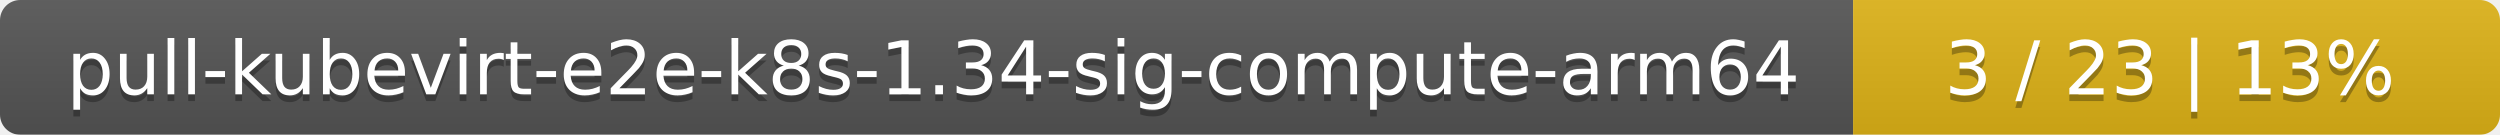
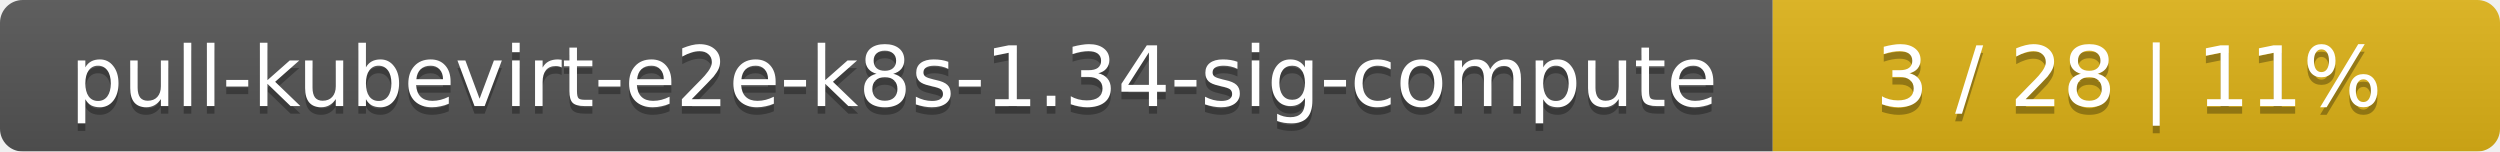
- <svg xmlns="http://www.w3.org/2000/svg" width="371" height="20">
+ <svg xmlns="http://www.w3.org/2000/svg" width="330" height="20">
  <linearGradient id="smooth" x2="0" y2="100%">
    <stop offset="0" stop-color="#bbb" stop-opacity=".1" />
    <stop offset="1" stop-opacity=".1" />
  </linearGradient>
  <mask id="round">
-     <rect width="371" height="20" rx="3" fill="#fff" />
+     <rect width="330" height="20" rx="3" fill="#fff" />
  </mask>
  <g mask="url(#round)">
-     <rect width="275" height="20" fill="#555" />
-     <rect x="275" width="96" height="20" fill="#dfb317" />
-     <rect width="371" height="20" fill="url(#smooth)" />
+     <rect width="234" height="20" fill="#555" />
+     <rect x="234" width="96" height="20" fill="#dfb317" />
+     <rect width="330" height="20" fill="url(#smooth)" />
  </g>
  <g fill="#fff" text-anchor="middle" font-family="DejaVu Sans,Verdana,Geneva,sans-serif" font-size="11">
-     <text x="138.5" y="15" fill="#010101" fill-opacity=".3">pull-kubevirt-e2e-k8s-1.34-sig-compute-arm64</text>
-     <text x="138.5" y="14">pull-kubevirt-e2e-k8s-1.34-sig-compute-arm64</text>
-     <text x="322" y="15" fill="#010101" fill-opacity=".3">3 / 23    |    13%</text>
-     <text x="322" y="14">3 / 23    |    13%</text>
+     <text x="118" y="15" fill="#010101" fill-opacity=".3">pull-kubevirt-e2e-k8s-1.34-sig-compute</text>
+     <text x="118" y="14">pull-kubevirt-e2e-k8s-1.34-sig-compute</text>
+     <text x="281" y="15" fill="#010101" fill-opacity=".3">3 / 28    |    11%</text>
+     <text x="281" y="14">3 / 28    |    11%</text>
  </g>
</svg>
